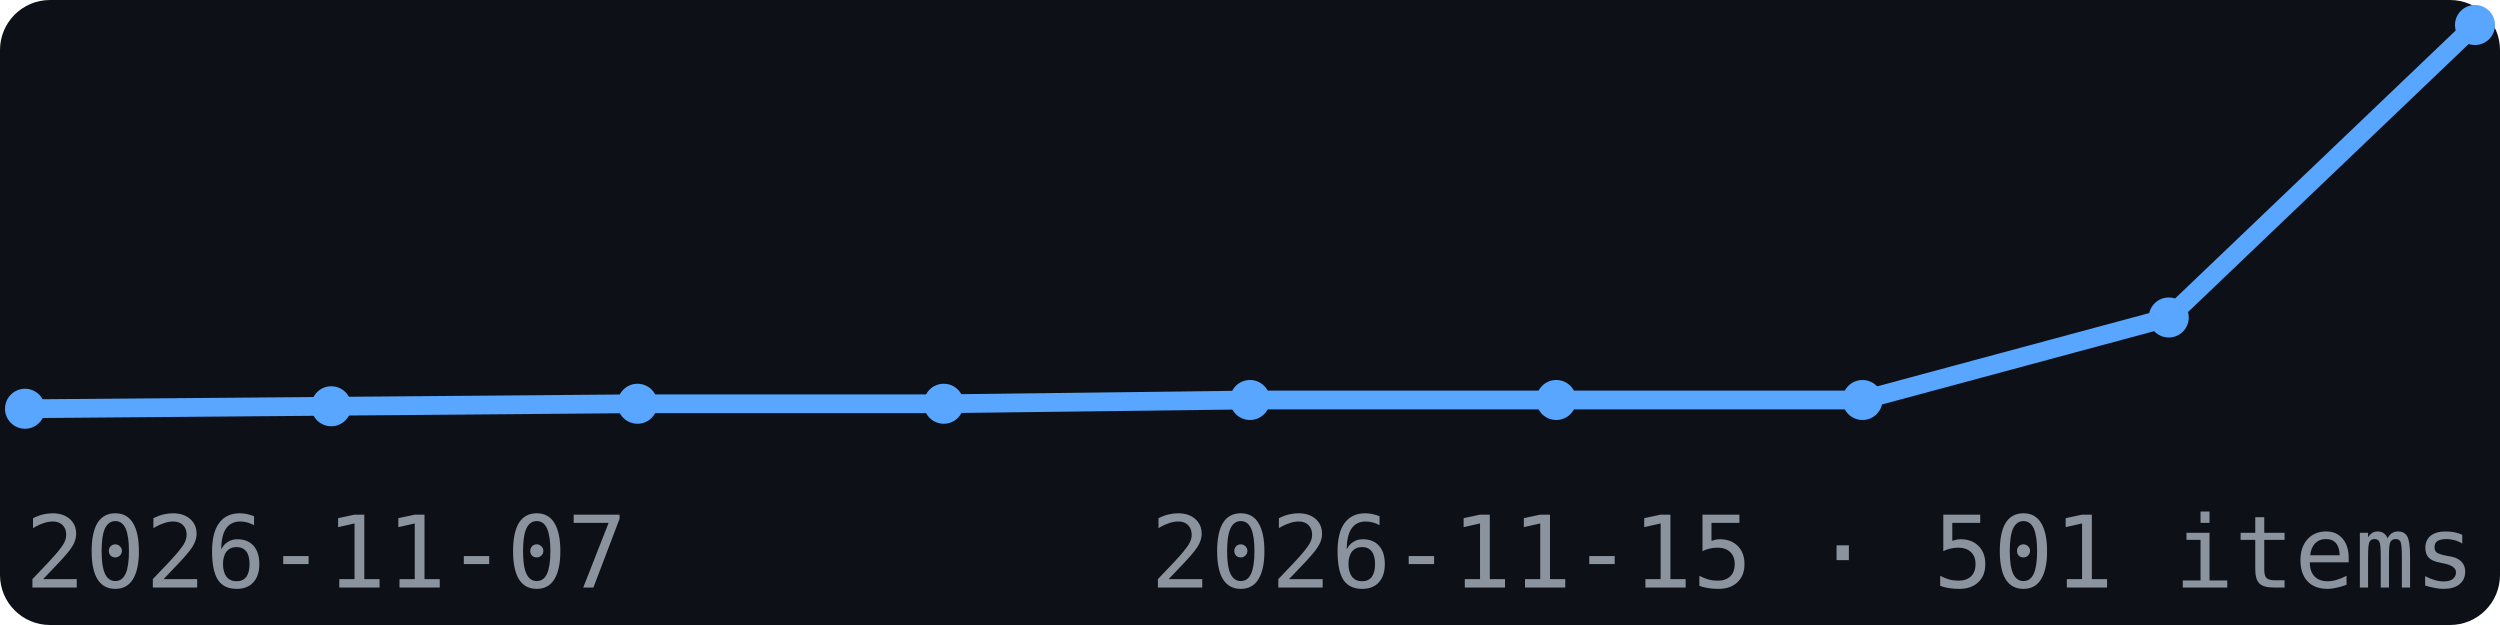
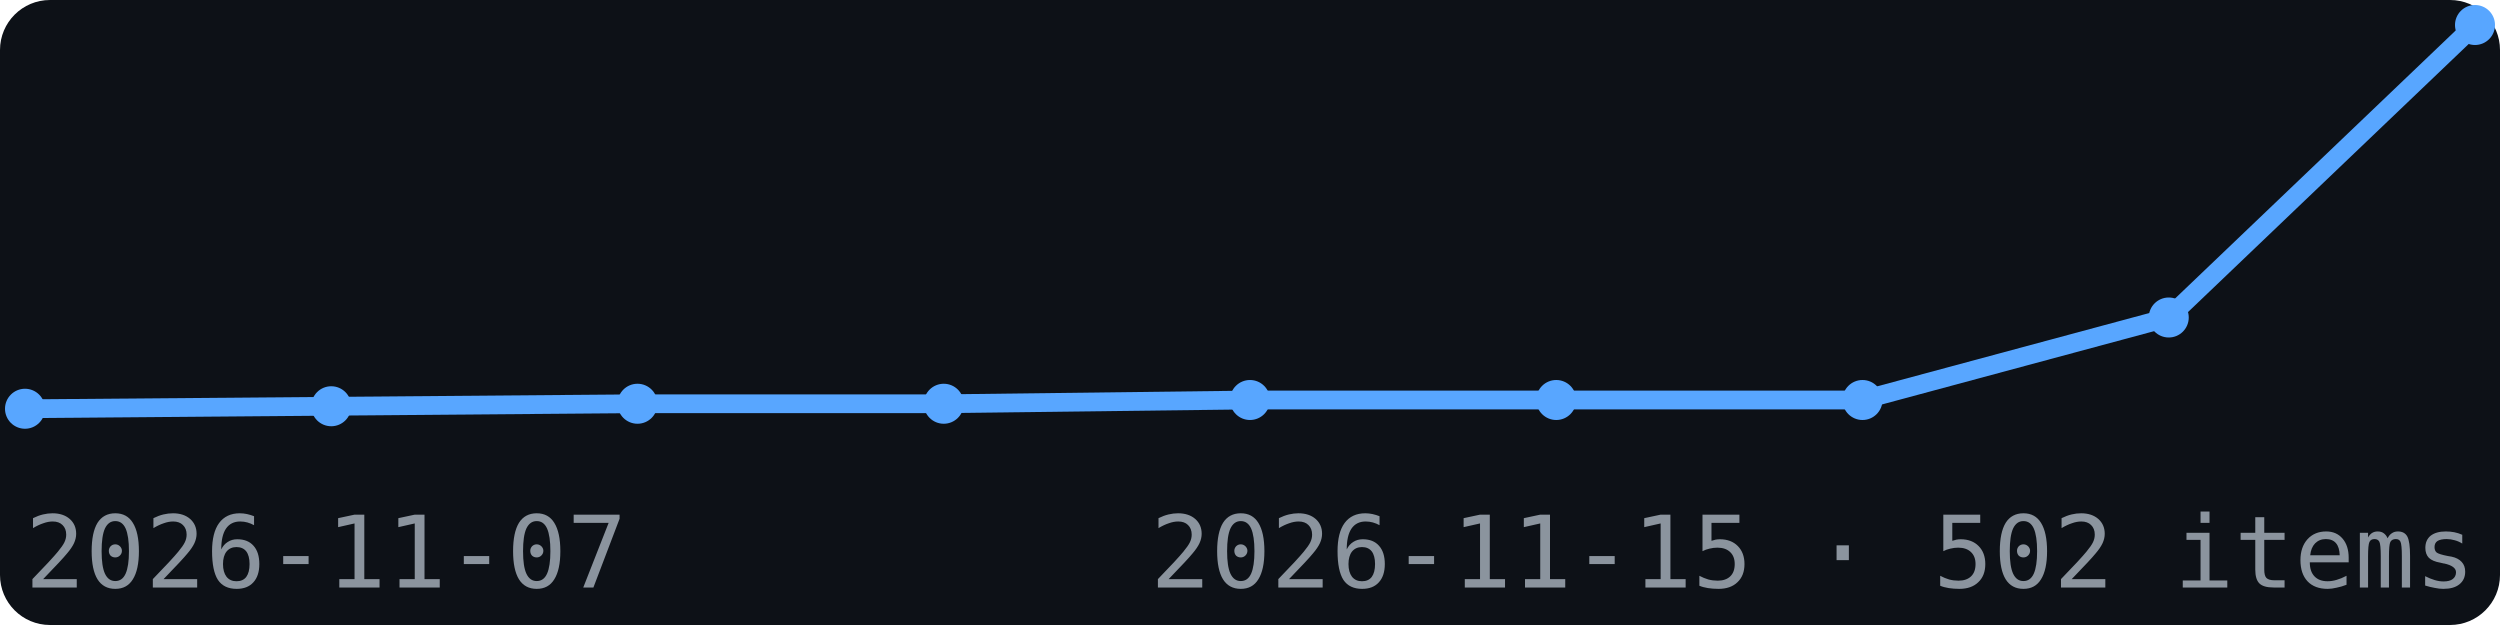
<svg xmlns="http://www.w3.org/2000/svg" width="200" height="50" viewBox="0 0 200 50" font-family="monospace">
  <rect width="200" height="50" fill="#0d1117" rx="4" />
  <polyline points="2.0,32.7 26.5,32.5 51.0,32.3 75.5,32.3 100.0,32.0 124.5,32.0 149.0,32.0 173.5,25.4 198.0,2.0" fill="none" stroke="#58a6ff" stroke-width="1.5" />
  <circle cx="2.0" cy="32.7" r="1.6" fill="#58a6ff" />
  <circle cx="26.5" cy="32.5" r="1.6" fill="#58a6ff" />
  <circle cx="51.0" cy="32.3" r="1.6" fill="#58a6ff" />
  <circle cx="75.5" cy="32.3" r="1.6" fill="#58a6ff" />
  <circle cx="100.0" cy="32.0" r="1.6" fill="#58a6ff" />
  <circle cx="124.5" cy="32.0" r="1.6" fill="#58a6ff" />
  <circle cx="149.0" cy="32.0" r="1.6" fill="#58a6ff" />
  <circle cx="173.5" cy="25.4" r="1.6" fill="#58a6ff" />
  <circle cx="198.0" cy="2.0" r="1.6" fill="#58a6ff" />
  <text x="2" y="47" font-size="8" fill="#8b949e">2026-11-07</text>
-   <text x="198" y="47" font-size="8" fill="#8b949e" text-anchor="end">2026-11-15 · 501 items</text>
+   <text x="198" y="47" font-size="8" fill="#8b949e" text-anchor="end">2026-11-15 · 502 items</text>
</svg>
